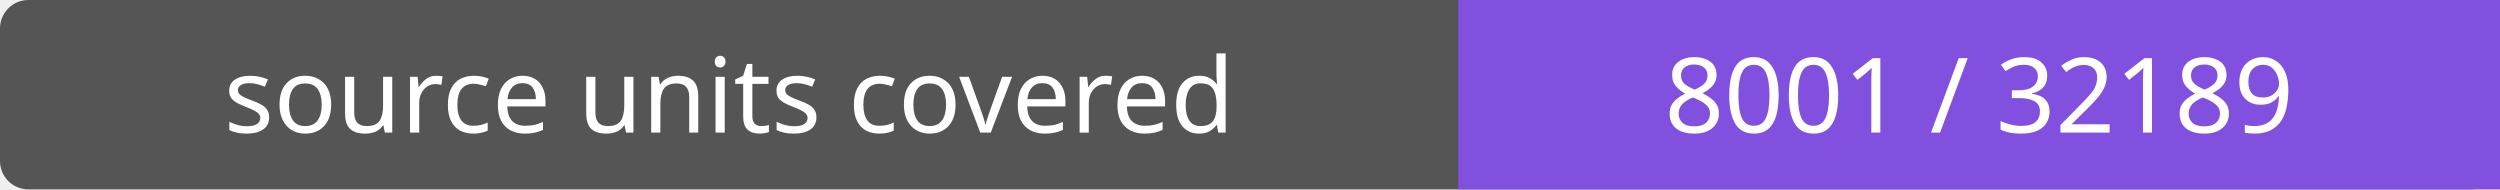
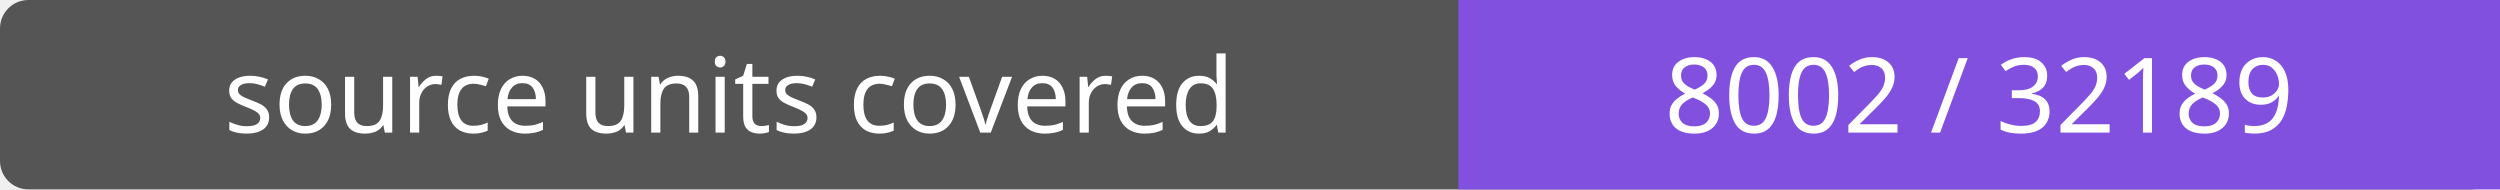
- <svg xmlns="http://www.w3.org/2000/svg" width="264" height="20" role="img" aria-label="source units covered: 8001 / 32189">
+ <svg xmlns="http://www.w3.org/2000/svg" width="264" height="20" role="img" aria-label="source units covered: 8002 / 32189">
  <rect width="264" height="20" rx="3" fill="#555" />
  <path fill="#8250df" d="M154 0h110v20H154z" />
  <g fill="#fff" text-anchor="middle" font-family="Verdana,sans-serif" font-size="11">
    <text x="77.0" y="14">source units covered</text>
-     <text x="209.0" y="14">8001 / 32189</text>
+     <text x="209.0" y="14">8002 / 32189</text>
  </g>
</svg>
